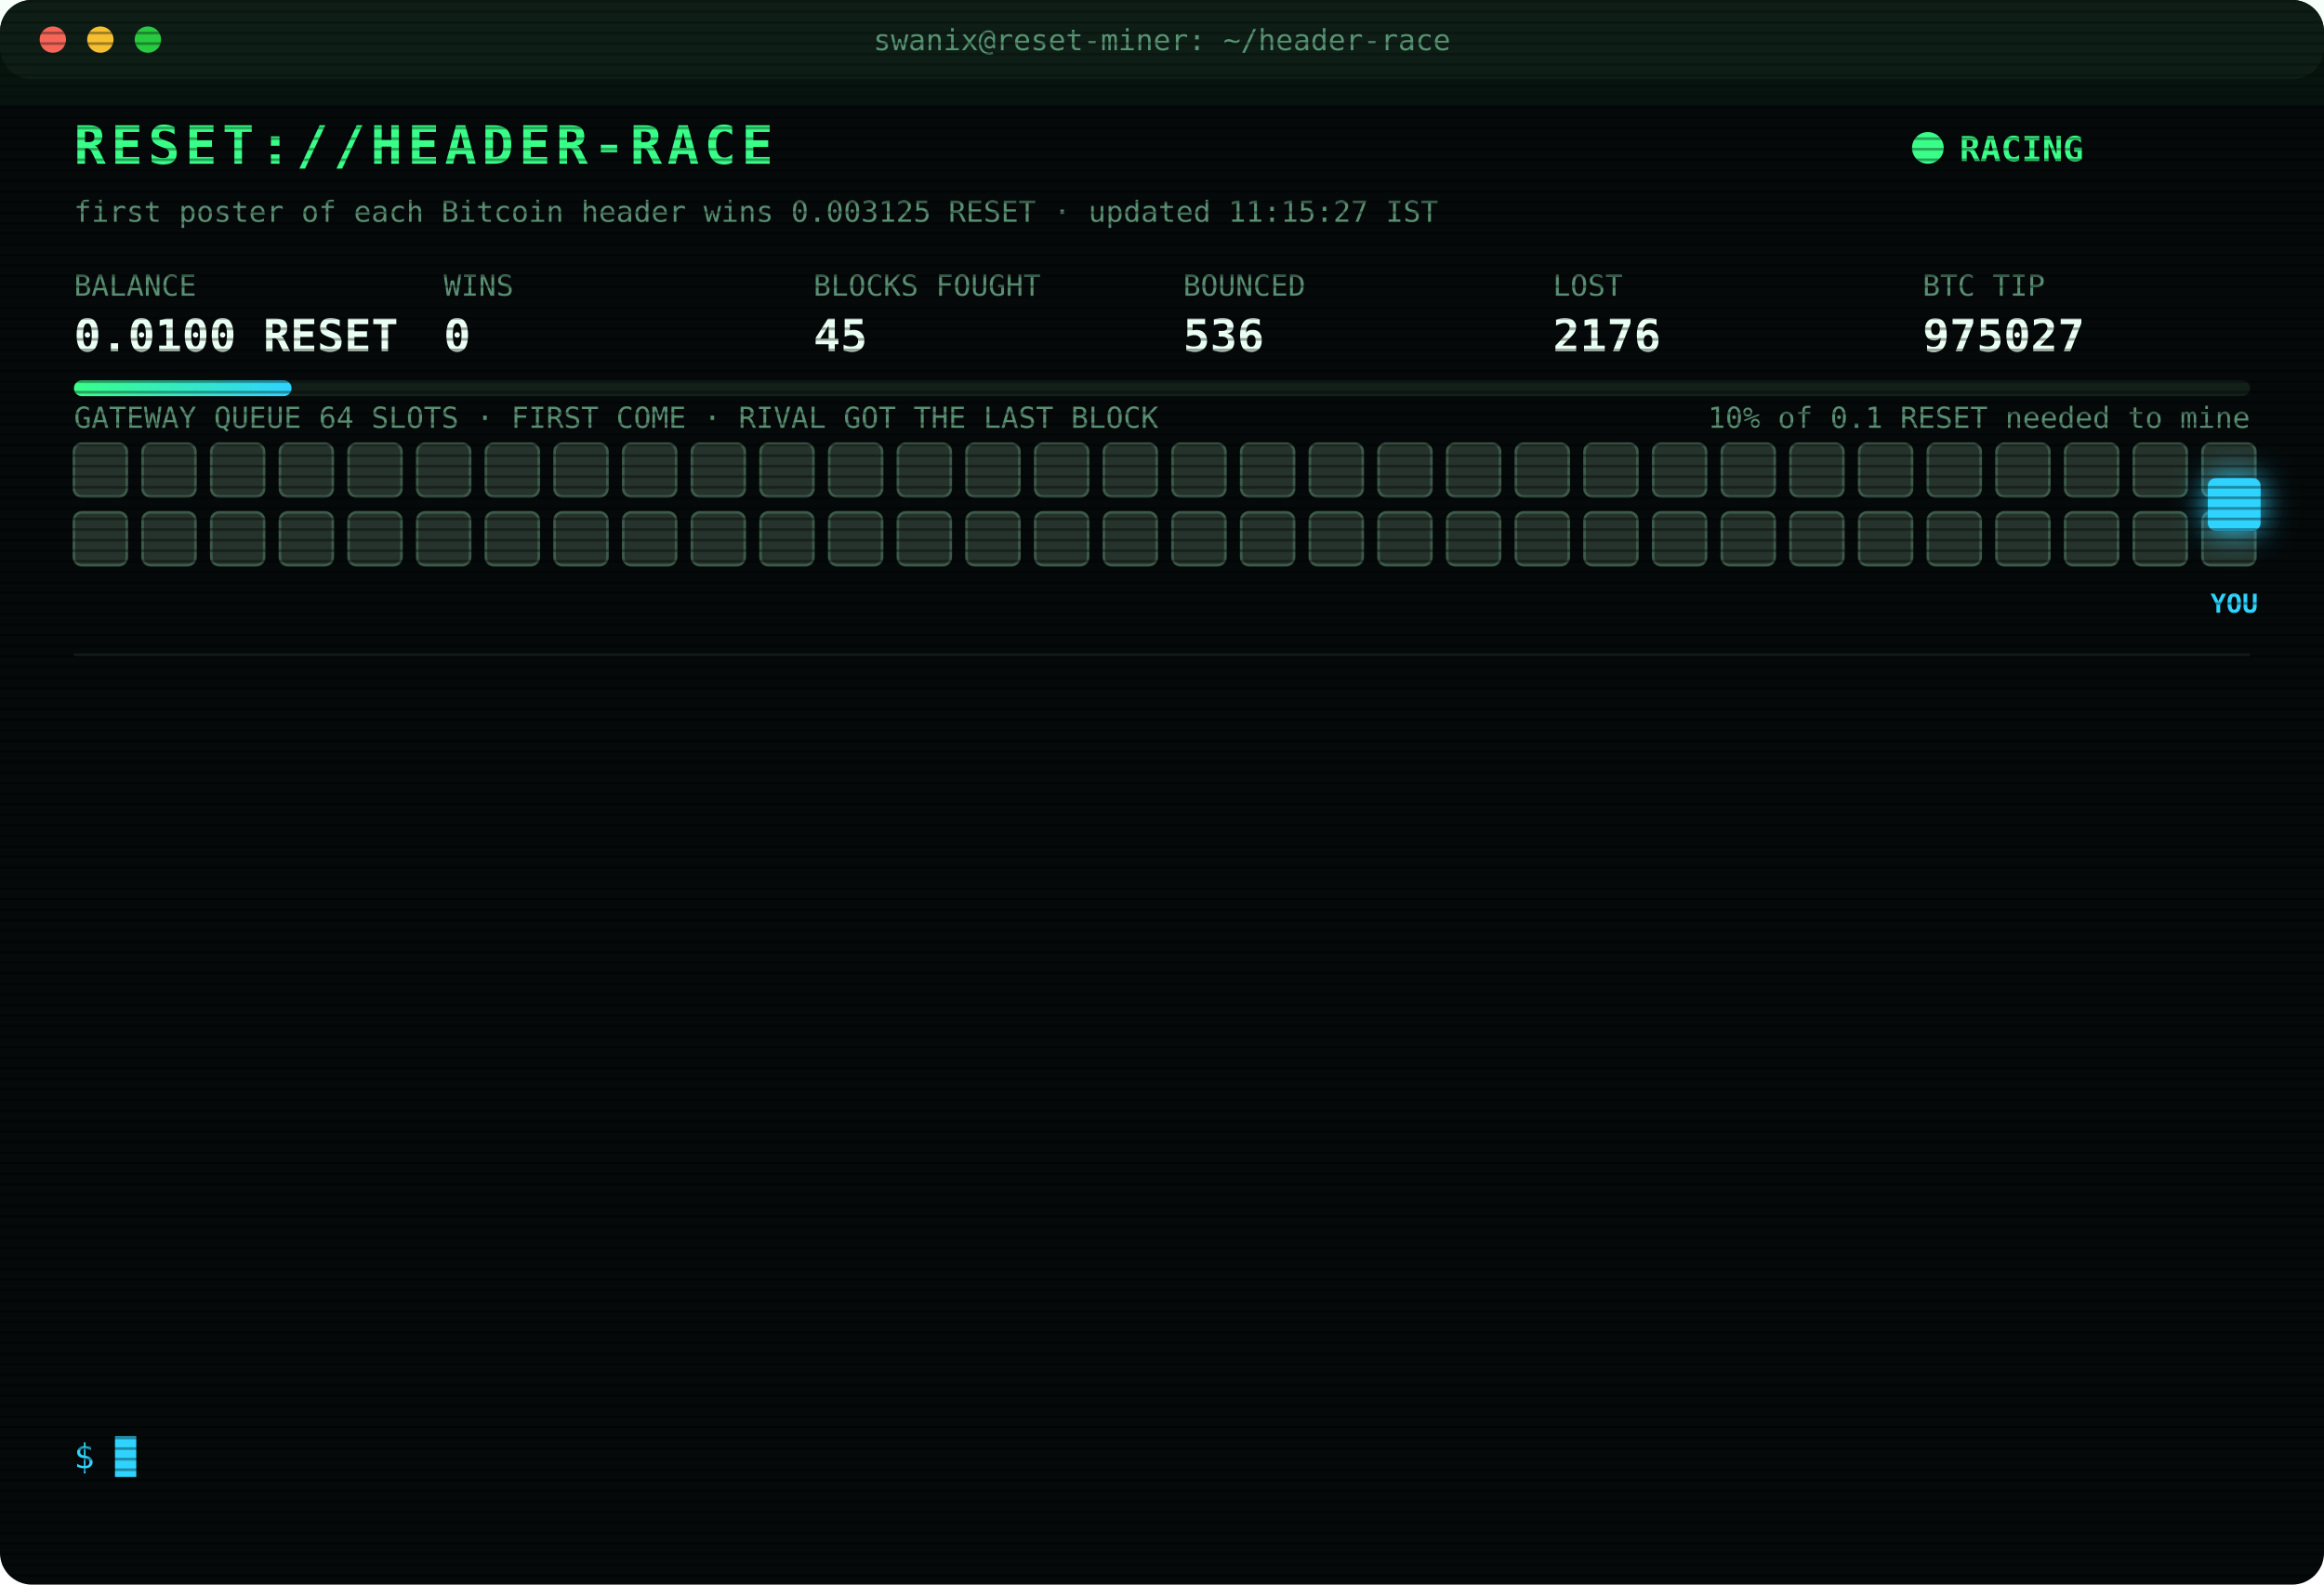
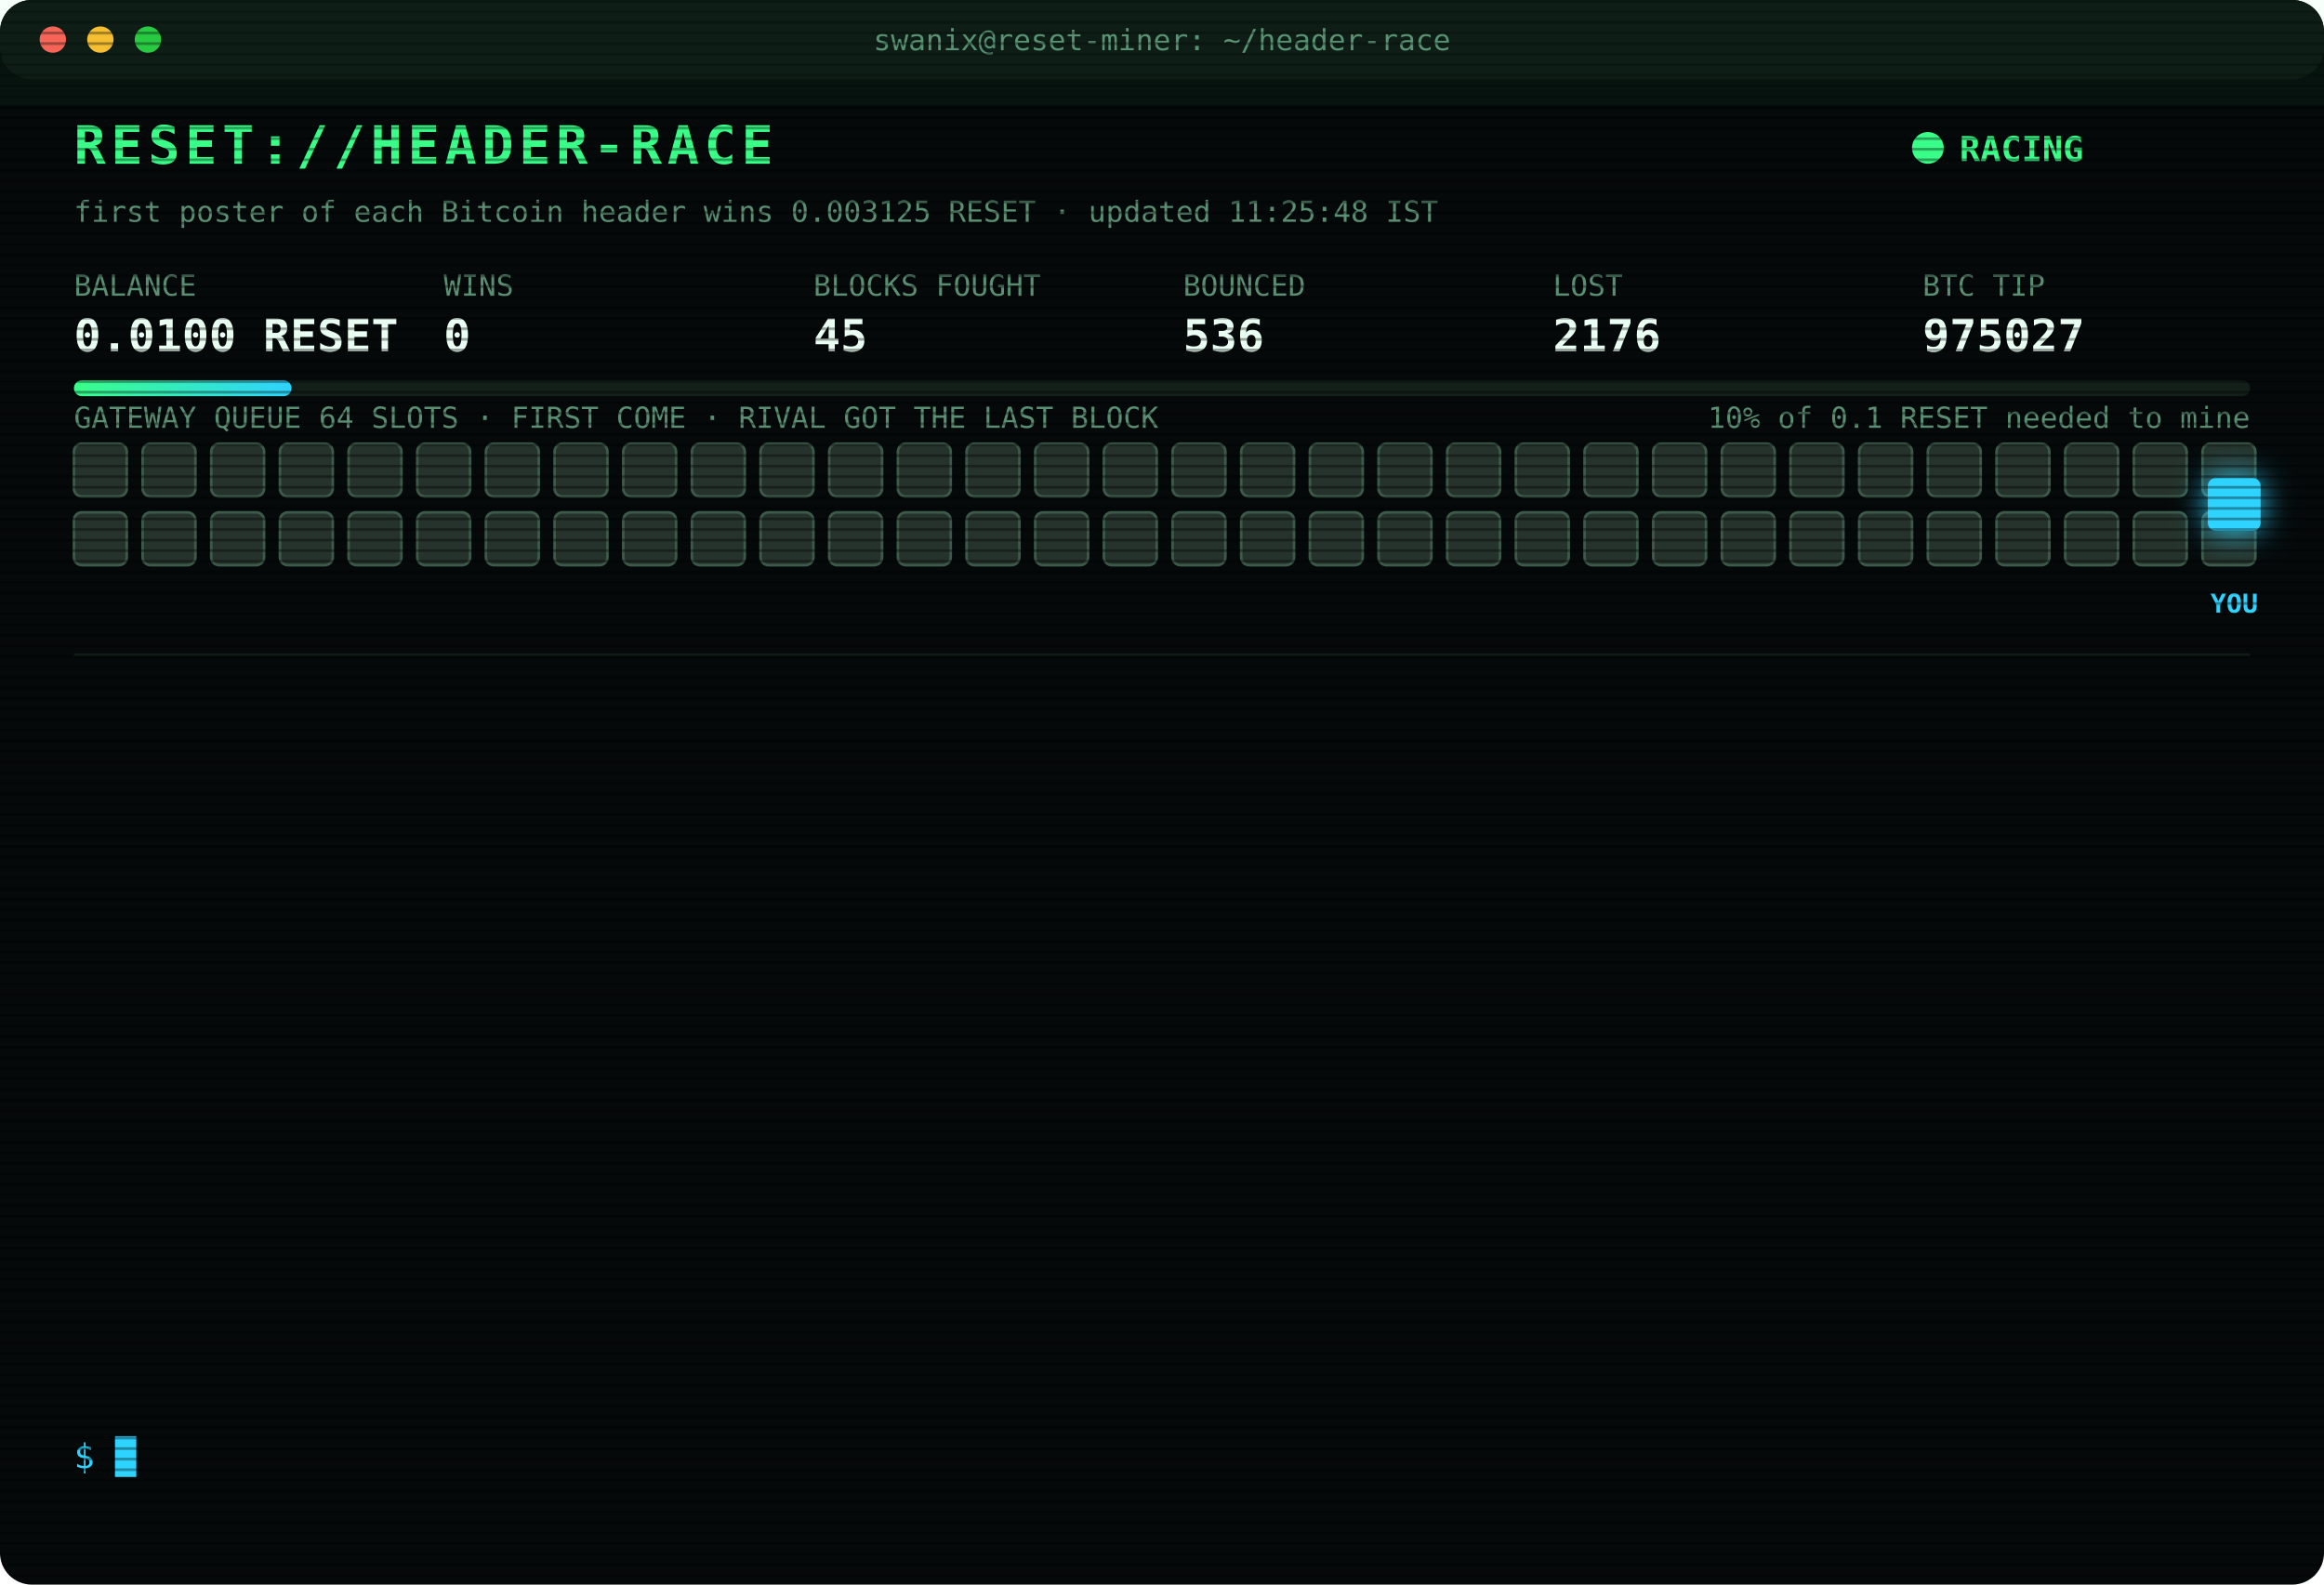
<svg xmlns="http://www.w3.org/2000/svg" width="880" height="600" viewBox="0 0 880 600" font-family="ui-monospace,SFMono-Regular,Menlo,Consolas,monospace">
  <style>
text{font-size:13px;fill:#7CFFB2}
.title{font-size:20px;font-weight:700;fill:#39FF88;letter-spacing:2px;animation:glitch 3s infinite steps(1)}
.sub{fill:#2fd3ff}.k{fill:#5a8f73;font-size:11px}.v{font-size:17px;font-weight:700;fill:#eafff3}
.ts{fill:#3f6b56}.boot{fill:#2fd3ff}.dim{fill:#5a8f73}.bad{fill:#ff4d6d}.warn{fill:#ffd23f}.mag{fill:#ff5cf0}.win{fill:#39FF88;font-weight:700}
.tag{font-size:10px;fill:#2fd3ff;font-weight:700}
.rival{fill:#26332c;stroke:#3c5a49;animation:jam 1.2s infinite alternate}
.idle{fill:#141c18;stroke:#22302a;animation:breathe 4s infinite}
.me{fill:#2fd3ff;filter:drop-shadow(0 0 6px #2fd3ff)}
.hover{animation:nudge 1.1s infinite ease-in-out}.bounce{animation:kick 1.4s infinite}
.ln{opacity:0;animation:in .4s forwards}
.cur{animation:blink 1s infinite steps(1)}
.scan{animation:scan 6s infinite linear}
.led{animation:blink 1.4s infinite}
@keyframes in{from{opacity:0;transform:translateX(-6px)}to{opacity:1;transform:none}}
@keyframes blink{50%{opacity:0}}
@keyframes jam{to{fill:#33463b}}
@keyframes breathe{50%{opacity:.4}}
@keyframes nudge{50%{transform:translateX(-10px)}}
@keyframes kick{0%,100%{transform:none}30%{transform:translateX(-14px)}55%{transform:translateX(10px) translateY(-6px)}}
@keyframes glitch{0%,92%{transform:none}93%{transform:translateX(2px);fill:#ff4d6d}95%{transform:translateX(-2px);fill:#2fd3ff}97%{transform:none}}
@keyframes scan{from{transform:translateY(-40px)}to{transform:translateY(600px)}}
</style>
  <defs>
    <pattern id="sl" width="4" height="4" patternUnits="userSpaceOnUse">
      <rect width="4" height="1" fill="#000" opacity=".35" />
    </pattern>
    <linearGradient id="bar">
      <stop offset="0" stop-color="#39FF88" />
      <stop offset="1" stop-color="#2fd3ff" />
    </linearGradient>
  </defs>
  <rect width="880" height="600" rx="12" fill="#05090a" />
  <rect width="880" height="30" rx="12" fill="#0d1512" />
  <circle cx="20" cy="15" r="5" fill="#ff5f57" />
  <circle cx="38" cy="15" r="5" fill="#febc2e" />
  <circle cx="56" cy="15" r="5" fill="#28c840" />
  <text x="440" y="19" text-anchor="middle" class="k">swanix@reset-miner: ~/header-race</text>
  <text x="28" y="62" class="title">RESET://HEADER-RACE</text>
  <circle class="led" cx="730" cy="56" r="6" fill="#39FF88" />
  <text x="742" y="61" class="win">RACING</text>
-   <text x="28" y="84" class="k">first poster of each Bitcoin header wins 0.003125 RESET · updated 11:15:27 IST</text>
+   <text x="28" y="84" class="k">first poster of each Bitcoin header wins 0.003125 RESET · updated 11:25:48 IST</text>
  <text x="28" y="112" class="k">BALANCE</text>
  <text x="28" y="133" class="v">0.0100 RESET</text>
  <text x="168" y="112" class="k">WINS</text>
  <text x="168" y="133" class="v">0</text>
  <text x="308" y="112" class="k">BLOCKS FOUGHT</text>
  <text x="308" y="133" class="v">45</text>
  <text x="448" y="112" class="k">BOUNCED</text>
  <text x="448" y="133" class="v">536</text>
  <text x="588" y="112" class="k">LOST</text>
  <text x="588" y="133" class="v">2176</text>
  <text x="728" y="112" class="k">BTC TIP</text>
  <text x="728" y="133" class="v">975027</text>
  <rect x="28" y="144" width="824" height="6" rx="3" fill="#13201a" />
  <rect x="28" y="144" width="82.4" height="6" rx="3" fill="url(#bar)" />
  <text x="852" y="162" text-anchor="end" class="k">10% of 0.1 RESET needed to mine</text>
  <text x="28" y="162" class="k">GATEWAY QUEUE 64 SLOTS · FIRST COME · RIVAL GOT THE LAST BLOCK</text>
  <rect class="rival" x="28" y="168" width="20" height="20" rx="3" style="animation-delay:0.00s" />
  <rect class="rival" x="54" y="168" width="20" height="20" rx="3" style="animation-delay:0.05s" />
  <rect class="rival" x="80" y="168" width="20" height="20" rx="3" style="animation-delay:0.10s" />
  <rect class="rival" x="106" y="168" width="20" height="20" rx="3" style="animation-delay:0.15s" />
  <rect class="rival" x="132" y="168" width="20" height="20" rx="3" style="animation-delay:0.20s" />
  <rect class="rival" x="158" y="168" width="20" height="20" rx="3" style="animation-delay:0.25s" />
  <rect class="rival" x="184" y="168" width="20" height="20" rx="3" style="animation-delay:0.30s" />
  <rect class="rival" x="210" y="168" width="20" height="20" rx="3" style="animation-delay:0.35s" />
  <rect class="rival" x="236" y="168" width="20" height="20" rx="3" style="animation-delay:0.40s" />
  <rect class="rival" x="262" y="168" width="20" height="20" rx="3" style="animation-delay:0.45s" />
  <rect class="rival" x="288" y="168" width="20" height="20" rx="3" style="animation-delay:0.50s" />
  <rect class="rival" x="314" y="168" width="20" height="20" rx="3" style="animation-delay:0.55s" />
  <rect class="rival" x="340" y="168" width="20" height="20" rx="3" style="animation-delay:0.60s" />
  <rect class="rival" x="366" y="168" width="20" height="20" rx="3" style="animation-delay:0.65s" />
  <rect class="rival" x="392" y="168" width="20" height="20" rx="3" style="animation-delay:0.70s" />
  <rect class="rival" x="418" y="168" width="20" height="20" rx="3" style="animation-delay:0.75s" />
  <rect class="rival" x="444" y="168" width="20" height="20" rx="3" style="animation-delay:0.80s" />
  <rect class="rival" x="470" y="168" width="20" height="20" rx="3" style="animation-delay:0.85s" />
  <rect class="rival" x="496" y="168" width="20" height="20" rx="3" style="animation-delay:0.90s" />
  <rect class="rival" x="522" y="168" width="20" height="20" rx="3" style="animation-delay:0.95s" />
  <rect class="rival" x="548" y="168" width="20" height="20" rx="3" style="animation-delay:1.00s" />
  <rect class="rival" x="574" y="168" width="20" height="20" rx="3" style="animation-delay:1.05s" />
  <rect class="rival" x="600" y="168" width="20" height="20" rx="3" style="animation-delay:1.10s" />
  <rect class="rival" x="626" y="168" width="20" height="20" rx="3" style="animation-delay:1.15s" />
  <rect class="rival" x="652" y="168" width="20" height="20" rx="3" style="animation-delay:1.20s" />
  <rect class="rival" x="678" y="168" width="20" height="20" rx="3" style="animation-delay:1.25s" />
  <rect class="rival" x="704" y="168" width="20" height="20" rx="3" style="animation-delay:1.30s" />
  <rect class="rival" x="730" y="168" width="20" height="20" rx="3" style="animation-delay:1.35s" />
  <rect class="rival" x="756" y="168" width="20" height="20" rx="3" style="animation-delay:1.40s" />
  <rect class="rival" x="782" y="168" width="20" height="20" rx="3" style="animation-delay:1.45s" />
  <rect class="rival" x="808" y="168" width="20" height="20" rx="3" style="animation-delay:1.50s" />
  <rect class="rival" x="834" y="168" width="20" height="20" rx="3" style="animation-delay:1.55s" />
  <rect class="rival" x="28" y="194" width="20" height="20" rx="3" style="animation-delay:1.60s" />
  <rect class="rival" x="54" y="194" width="20" height="20" rx="3" style="animation-delay:1.65s" />
  <rect class="rival" x="80" y="194" width="20" height="20" rx="3" style="animation-delay:1.70s" />
  <rect class="rival" x="106" y="194" width="20" height="20" rx="3" style="animation-delay:1.75s" />
  <rect class="rival" x="132" y="194" width="20" height="20" rx="3" style="animation-delay:1.80s" />
  <rect class="rival" x="158" y="194" width="20" height="20" rx="3" style="animation-delay:1.85s" />
  <rect class="rival" x="184" y="194" width="20" height="20" rx="3" style="animation-delay:1.90s" />
  <rect class="rival" x="210" y="194" width="20" height="20" rx="3" style="animation-delay:1.95s" />
  <rect class="rival" x="236" y="194" width="20" height="20" rx="3" style="animation-delay:2.00s" />
  <rect class="rival" x="262" y="194" width="20" height="20" rx="3" style="animation-delay:2.05s" />
  <rect class="rival" x="288" y="194" width="20" height="20" rx="3" style="animation-delay:2.10s" />
  <rect class="rival" x="314" y="194" width="20" height="20" rx="3" style="animation-delay:2.15s" />
  <rect class="rival" x="340" y="194" width="20" height="20" rx="3" style="animation-delay:2.20s" />
  <rect class="rival" x="366" y="194" width="20" height="20" rx="3" style="animation-delay:2.25s" />
  <rect class="rival" x="392" y="194" width="20" height="20" rx="3" style="animation-delay:2.30s" />
  <rect class="rival" x="418" y="194" width="20" height="20" rx="3" style="animation-delay:2.35s" />
  <rect class="rival" x="444" y="194" width="20" height="20" rx="3" style="animation-delay:2.40s" />
  <rect class="rival" x="470" y="194" width="20" height="20" rx="3" style="animation-delay:2.45s" />
  <rect class="rival" x="496" y="194" width="20" height="20" rx="3" style="animation-delay:2.50s" />
  <rect class="rival" x="522" y="194" width="20" height="20" rx="3" style="animation-delay:2.55s" />
  <rect class="rival" x="548" y="194" width="20" height="20" rx="3" style="animation-delay:2.60s" />
  <rect class="rival" x="574" y="194" width="20" height="20" rx="3" style="animation-delay:2.65s" />
  <rect class="rival" x="600" y="194" width="20" height="20" rx="3" style="animation-delay:2.70s" />
  <rect class="rival" x="626" y="194" width="20" height="20" rx="3" style="animation-delay:2.75s" />
  <rect class="rival" x="652" y="194" width="20" height="20" rx="3" style="animation-delay:2.80s" />
  <rect class="rival" x="678" y="194" width="20" height="20" rx="3" style="animation-delay:2.85s" />
  <rect class="rival" x="704" y="194" width="20" height="20" rx="3" style="animation-delay:2.90s" />
  <rect class="rival" x="730" y="194" width="20" height="20" rx="3" style="animation-delay:2.95s" />
  <rect class="rival" x="756" y="194" width="20" height="20" rx="3" style="animation-delay:3.00s" />
  <rect class="rival" x="782" y="194" width="20" height="20" rx="3" style="animation-delay:3.05s" />
  <rect class="rival" x="808" y="194" width="20" height="20" rx="3" style="animation-delay:3.10s" />
  <rect class="rival" x="834" y="194" width="20" height="20" rx="3" style="animation-delay:3.15s" />
  <g class="hover">
    <rect class="me" x="836" y="181" width="20" height="20" rx="3" />
    <text class="tag" x="846" y="232" text-anchor="middle">YOU</text>
  </g>
  <line x1="28" x2="852" y1="248" y2="248" stroke="#13201a" />
  <g class="ln" style="animation-delay:0.40s">
-     <text x="28" y="270" class="ts">08:44:57</text>
-     <text x="104" y="270" class="bad">[LOST] #975016 taken by a rival miner</text>
+     <text x="28" y="270" class="ts">08:50:30</text>
+     <text x="104" y="270" class="bad">[LOST] #975017 taken by a rival miner</text>
  </g>
  <g class="ln" style="animation-delay:0.65s">
-     <text x="28" y="292" class="ts">08:50:30</text>
-     <text x="104" y="292" class="bad">[LOST] #975017 taken by a rival miner</text>
+     <text x="28" y="292" class="ts">09:17:38</text>
+     <text x="104" y="292" class="bad">[LOST] #975018 taken by a rival miner</text>
  </g>
  <g class="ln" style="animation-delay:0.90s">
-     <text x="28" y="314" class="ts">09:17:38</text>
-     <text x="104" y="314" class="bad">[LOST] #975018 taken by a rival miner</text>
+     <text x="28" y="314" class="ts">09:55:55</text>
+     <text x="104" y="314" class="bad">[LOST] #975019 taken by a rival miner</text>
  </g>
  <g class="ln" style="animation-delay:1.15s">
-     <text x="28" y="336" class="ts">09:55:55</text>
-     <text x="104" y="336" class="bad">[LOST] #975019 taken by a rival miner</text>
+     <text x="28" y="336" class="ts">10:13:34</text>
+     <text x="104" y="336" class="bad">[LOST] #975020 taken by a rival miner</text>
  </g>
  <g class="ln" style="animation-delay:1.40s">
-     <text x="28" y="358" class="ts">10:13:34</text>
-     <text x="104" y="358" class="bad">[LOST] #975020 taken by a rival miner</text>
+     <text x="28" y="358" class="ts">10:31:20</text>
+     <text x="104" y="358" class="bad">[LOST] #975021 taken by a rival miner</text>
  </g>
  <g class="ln" style="animation-delay:1.65s">
-     <text x="28" y="380" class="ts">10:31:20</text>
-     <text x="104" y="380" class="bad">[LOST] #975021 taken by a rival miner</text>
+     <text x="28" y="380" class="ts">10:41:02</text>
+     <text x="104" y="380" class="bad">[LOST] #975022 taken by a rival miner</text>
  </g>
  <g class="ln" style="animation-delay:1.90s">
-     <text x="28" y="402" class="ts">10:41:02</text>
-     <text x="104" y="402" class="bad">[LOST] #975022 taken by a rival miner</text>
+     <text x="28" y="402" class="ts">10:41:45</text>
+     <text x="104" y="402" class="bad">[LOST] #975023 taken by a rival miner</text>
  </g>
  <g class="ln" style="animation-delay:2.15s">
-     <text x="28" y="424" class="ts">10:41:45</text>
-     <text x="104" y="424" class="bad">[LOST] #975023 taken by a rival miner</text>
+     <text x="28" y="424" class="ts">10:42:02</text>
+     <text x="104" y="424" class="bad">[LOST] #975024 taken by a rival miner</text>
  </g>
  <g class="ln" style="animation-delay:2.40s">
-     <text x="28" y="446" class="ts">10:42:02</text>
-     <text x="104" y="446" class="bad">[LOST] #975024 taken by a rival miner</text>
+     <text x="28" y="446" class="ts">10:47:16</text>
+     <text x="104" y="446" class="bad">[LOST] #975025 taken by a rival miner</text>
  </g>
  <g class="ln" style="animation-delay:2.65s">
-     <text x="28" y="468" class="ts">10:47:16</text>
-     <text x="104" y="468" class="bad">[LOST] #975025 taken by a rival miner</text>
+     <text x="28" y="468" class="ts">10:57:05</text>
+     <text x="104" y="468" class="bad">[GATEWAY DOWN] no response · 1394ms</text>
  </g>
  <g class="ln" style="animation-delay:2.90s">
-     <text x="28" y="490" class="ts">10:57:05</text>
-     <text x="104" y="490" class="bad">[GATEWAY DOWN] no response · 1394ms</text>
+     <text x="28" y="490" class="ts">10:57:08</text>
+     <text x="104" y="490" class="bad">[LOST] #975026 taken by a rival miner</text>
  </g>
  <g class="ln" style="animation-delay:3.15s">
-     <text x="28" y="512" class="ts">10:57:08</text>
-     <text x="104" y="512" class="bad">[LOST] #975026 taken by a rival miner</text>
+     <text x="28" y="512" class="ts">11:07:53</text>
+     <text x="104" y="512" class="bad">[LOST] #975027 taken by a rival miner</text>
  </g>
  <g class="ln" style="animation-delay:3.40s">
-     <text x="28" y="534" class="ts">11:07:53</text>
-     <text x="104" y="534" class="bad">[LOST] #975027 taken by a rival miner</text>
+     <text x="28" y="534" class="ts">11:25:48</text>
+     <text x="104" y="534" class="dim">[STINT END] calls 739 · wins 0</text>
  </g>
  <text x="28" y="556" class="sub">$ <tspan class="cur">█</tspan>
  </text>
  <rect width="880" height="600" rx="12" fill="url(#sl)" pointer-events="none" />
  <rect class="scan" width="880" height="40" fill="#39FF88" opacity=".04" />
</svg>
